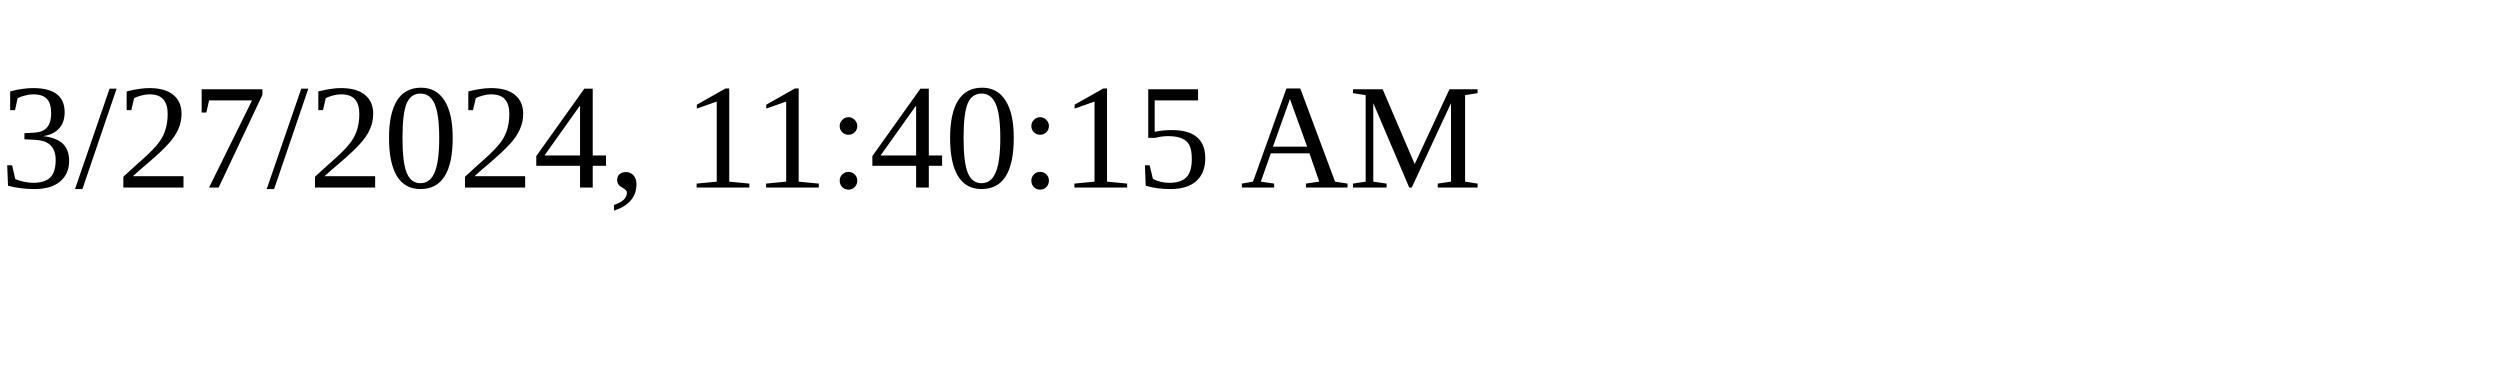
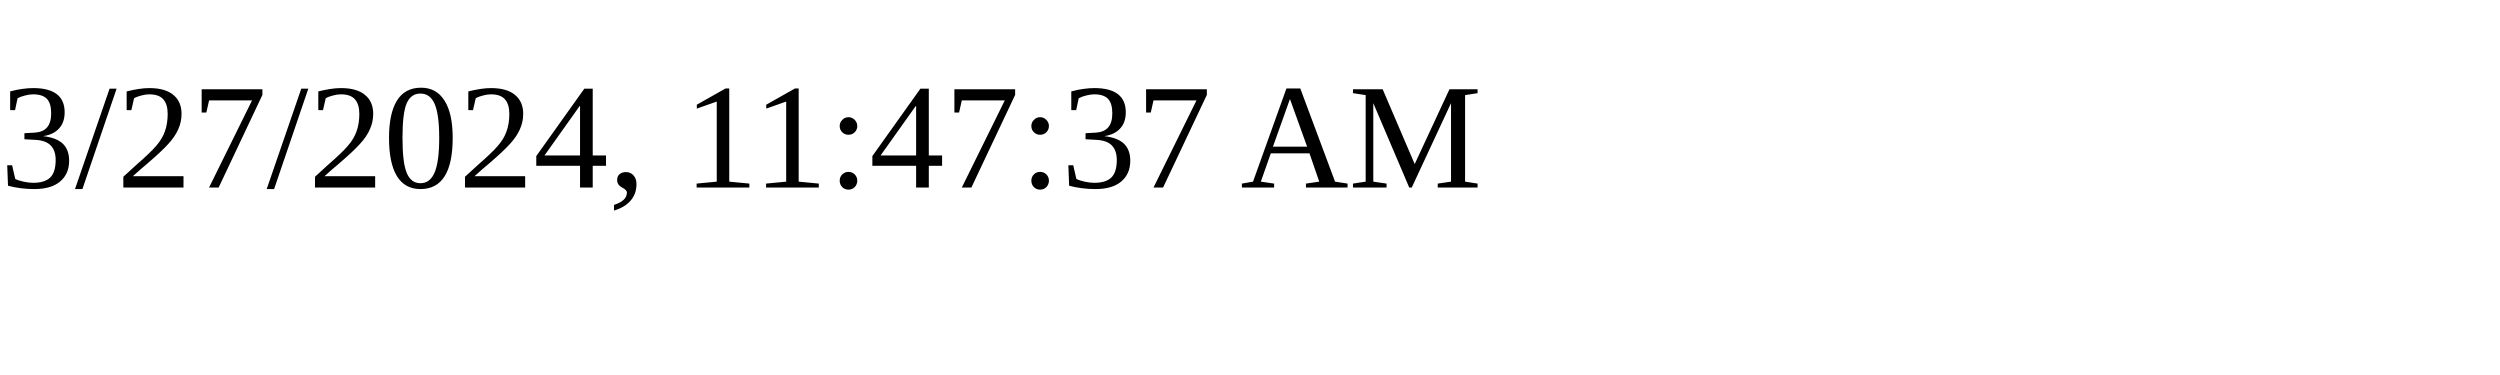
<svg xmlns="http://www.w3.org/2000/svg" height="30" width="200">
-   <text x="0" y="15">3/27/2024, 11:40:15 AM</text>
+   <text x="0" y="15">3/27/2024, 11:47:37 AM</text>
</svg>
